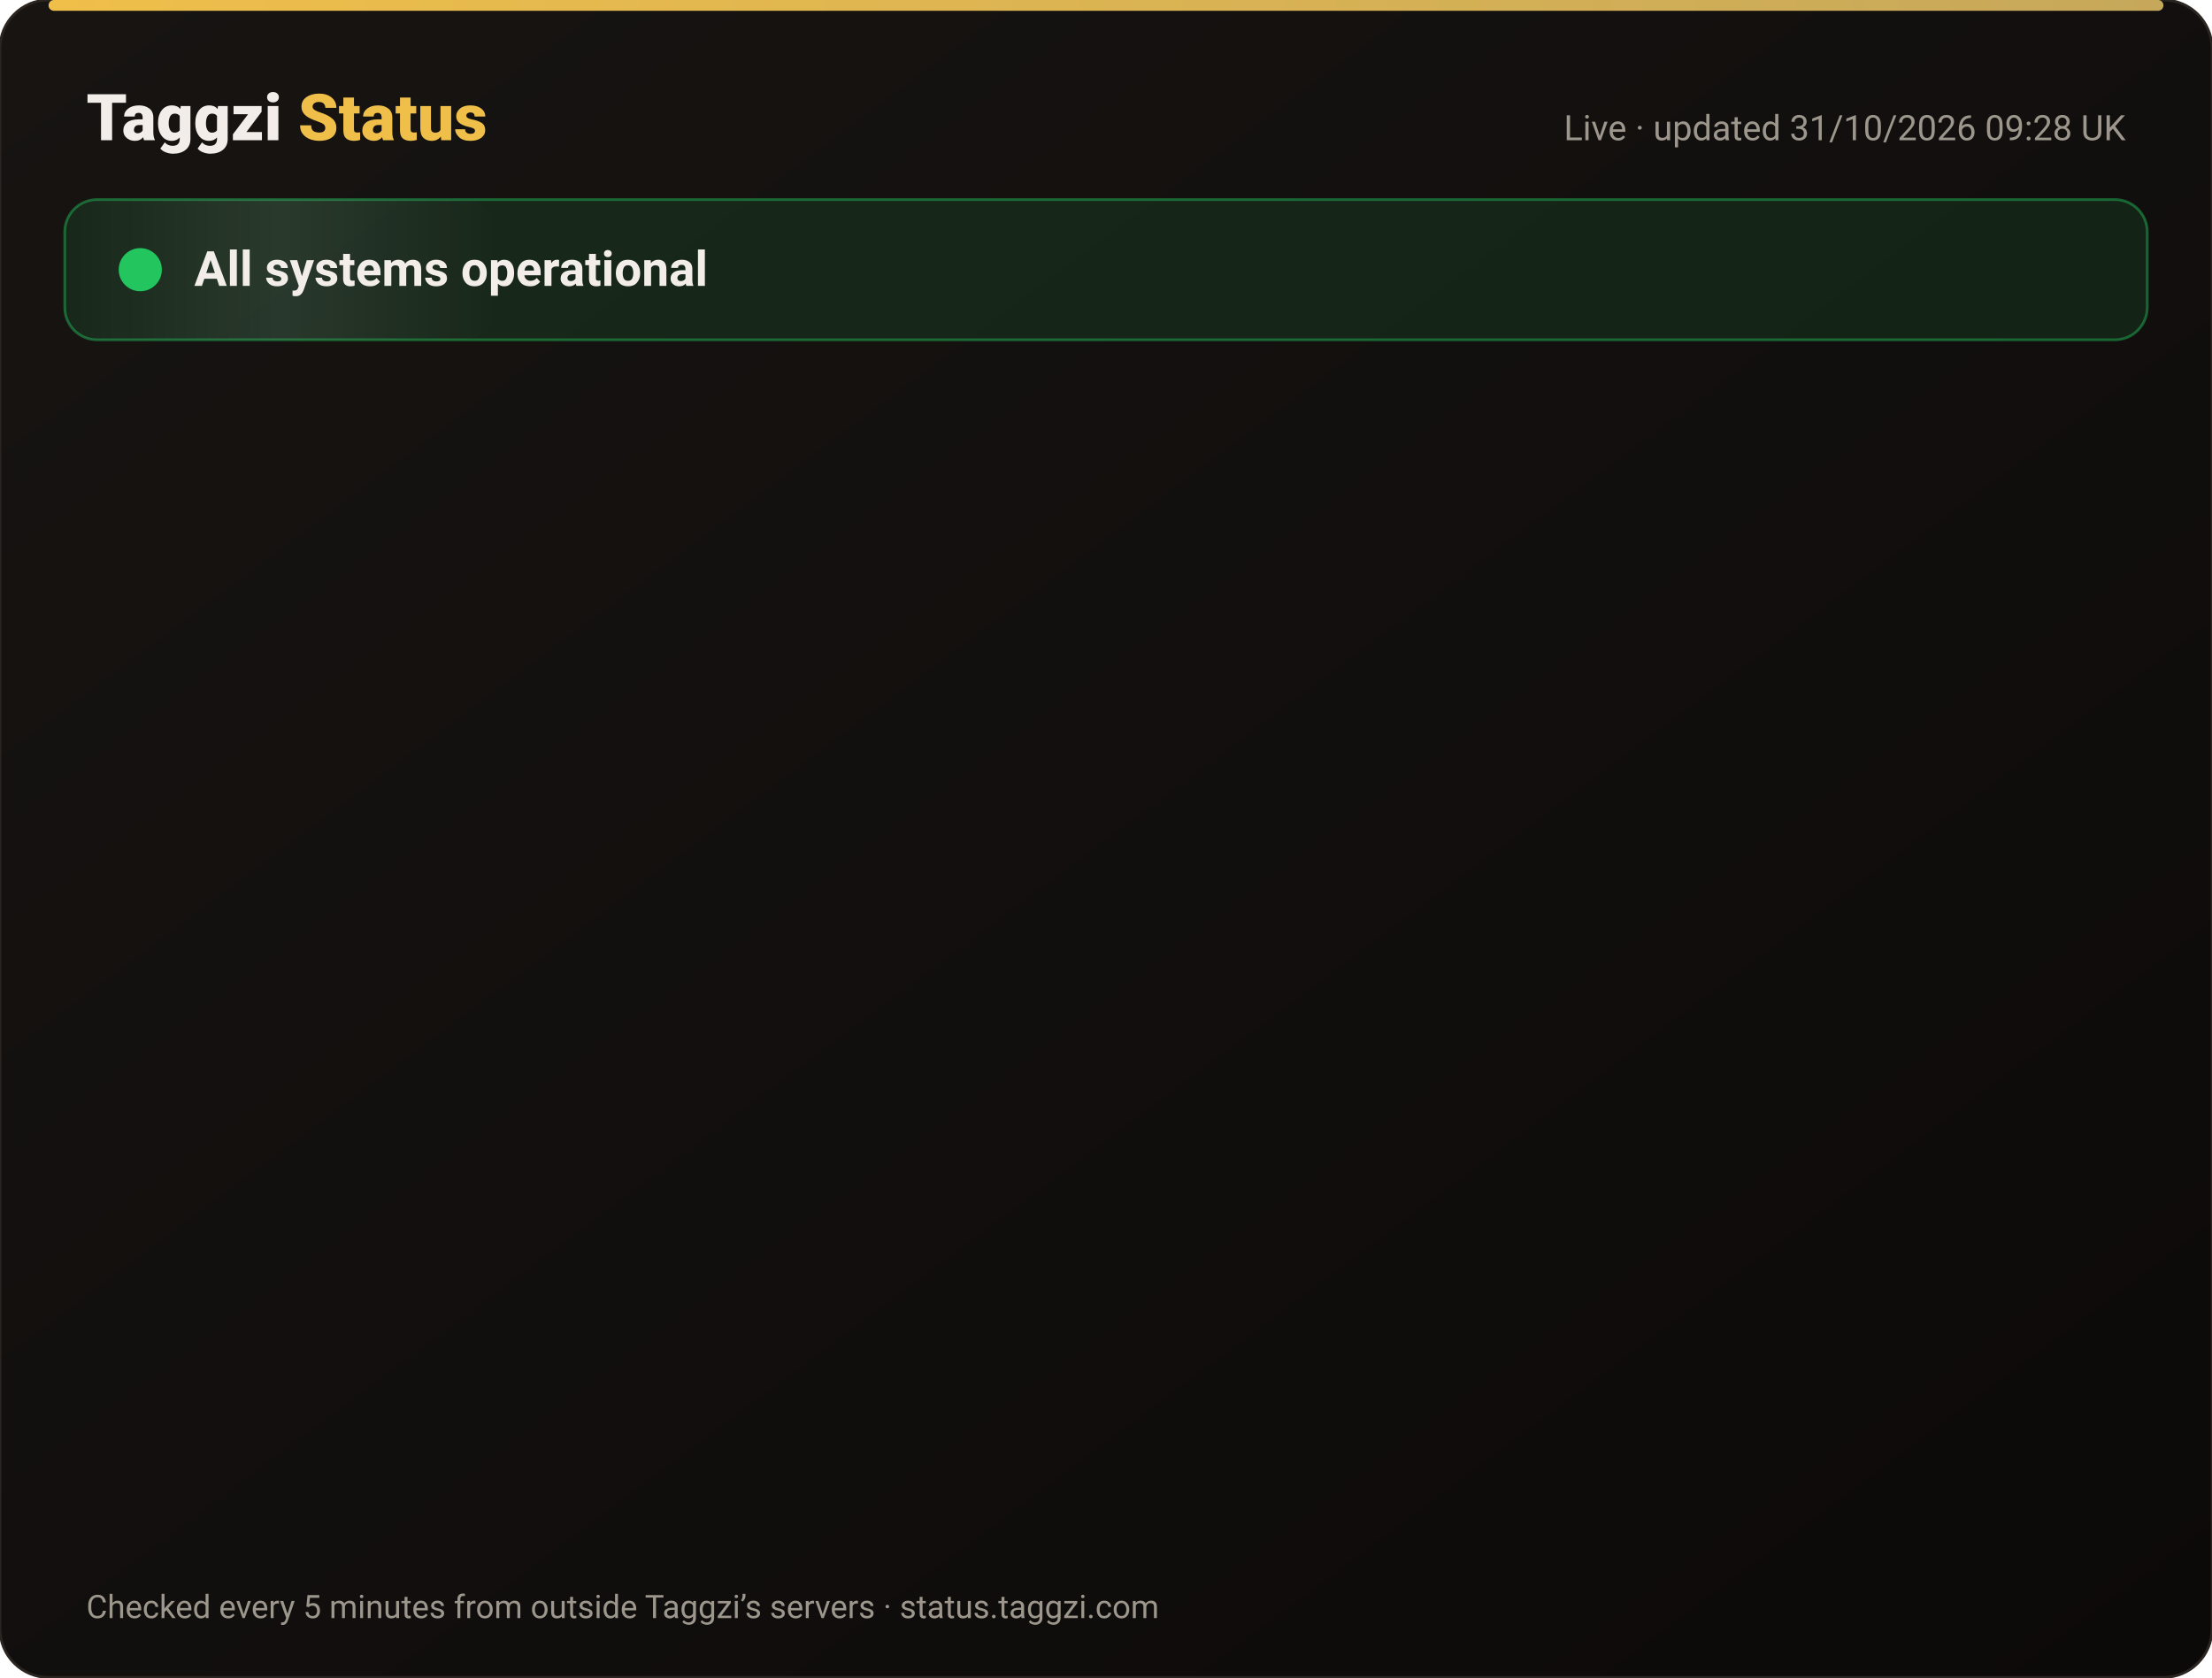
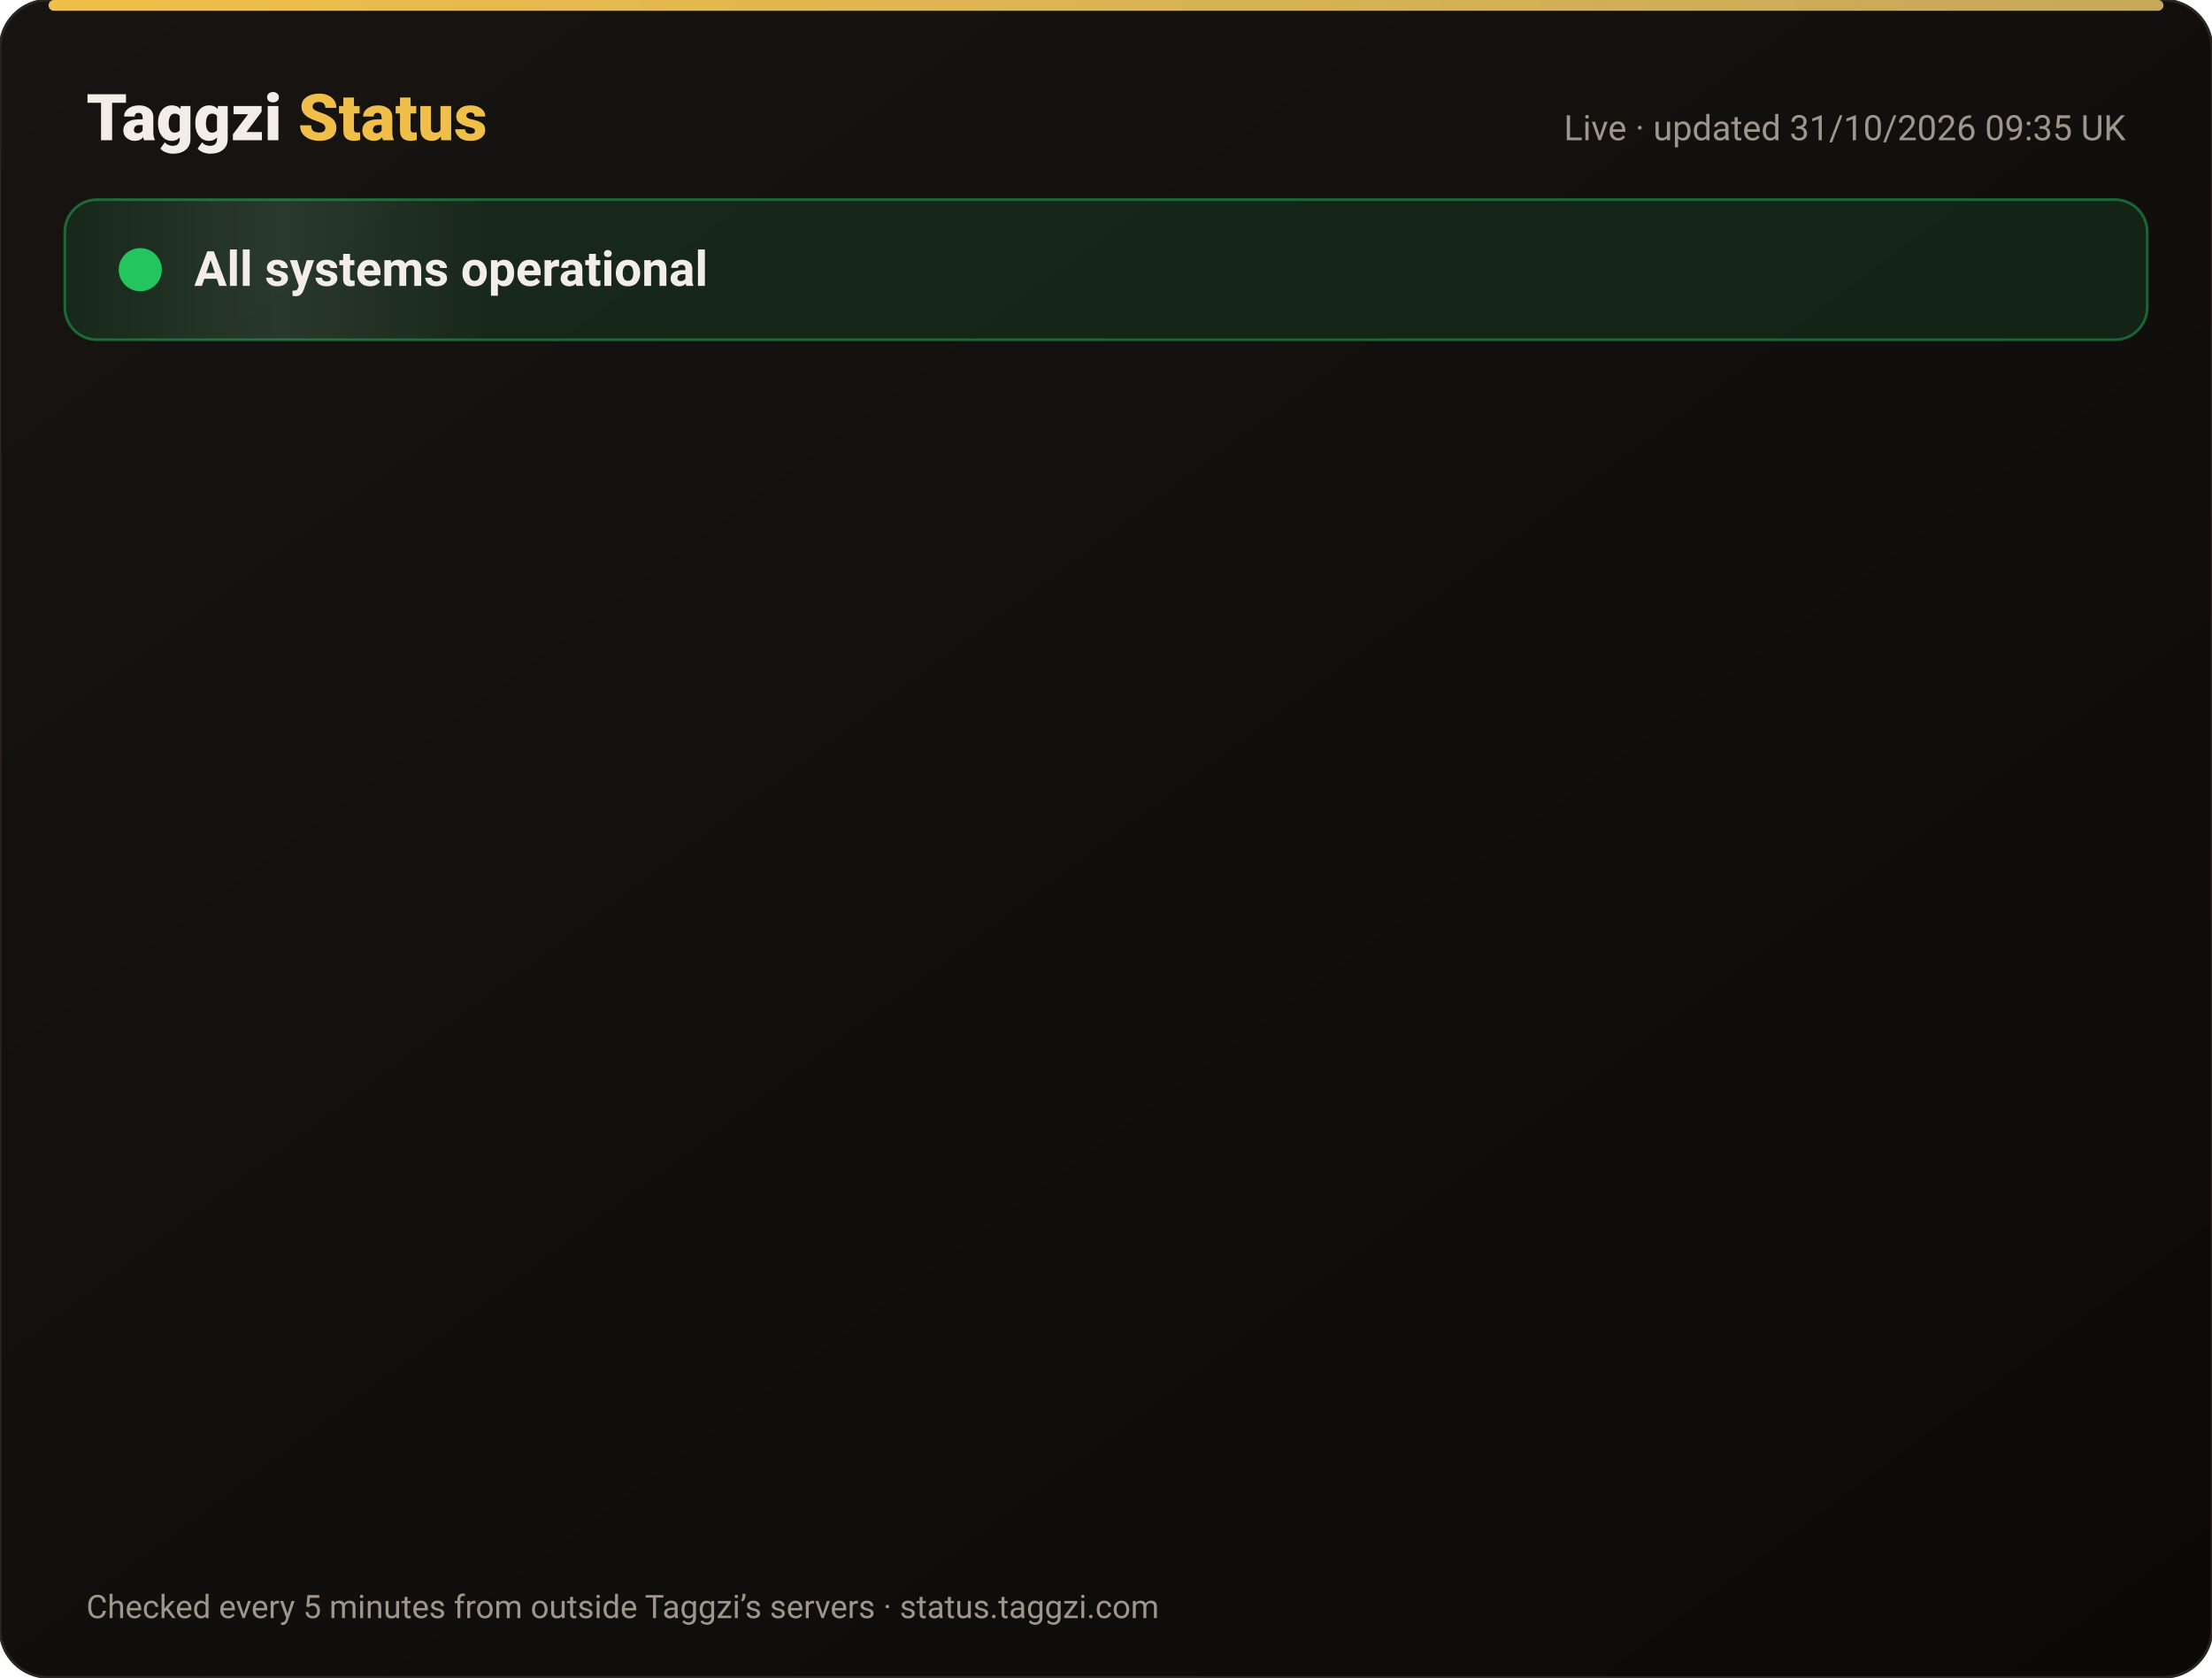
<svg xmlns="http://www.w3.org/2000/svg" width="820" height="622" viewBox="0 0 820 622" font-family="-apple-system,Segoe UI,Roboto,Helvetica,Arial,sans-serif">
  <defs>
    <linearGradient id="bg" x1="0" y1="0" x2="1" y2="1">
      <stop offset="0" stop-color="#171412" />
      <stop offset="1" stop-color="#0C0A09" />
    </linearGradient>
    <linearGradient id="gold" x1="0" x2="1">
      <stop offset="0" stop-color="#F0BF4A" />
      <stop offset="1" stop-color="#c6a85b" />
    </linearGradient>
    <linearGradient id="shine" x1="0" x2="1">
      <stop offset="0" stop-color="#fff" stop-opacity="0" />
      <stop offset=".5" stop-color="#fff" stop-opacity=".08" />
      <stop offset="1" stop-color="#fff" stop-opacity="0" />
    </linearGradient>
  </defs>
  <rect width="820" height="622" rx="18" fill="url(#bg)" stroke="#2a2521" />
  <rect x="18" y="0" width="784" height="4" rx="2" fill="url(#gold)" />
  <text x="32" y="52" font-size="24" font-weight="800" fill="#F2EDE8">Taggzi <tspan fill="#F0BF4A">Status</tspan>
  </text>
-   <text x="788" y="52" font-size="13" fill="#9C968C" text-anchor="end">Live · updated 31/10/2026 09:28 UK</text>
+   <text x="788" y="52" font-size="13" fill="#9C968C" text-anchor="end">Live · updated 31/10/2026 09:35 UK</text>
  <rect x="24" y="74" width="772" height="52" rx="12" fill="#22c55e" fill-opacity=".12" stroke="#22c55e" stroke-opacity=".45" />
  <rect x="24" y="74" width="160" height="52" rx="12" fill="url(#shine)">
    <animate attributeName="x" from="-160" to="820" dur="4s" repeatCount="indefinite" />
  </rect>
  <circle cx="52" cy="100" r="7" fill="#22c55e" />
  <circle cx="52" cy="100" r="7" fill="none" stroke="#22c55e" stroke-width="2">
    <animate attributeName="r" values="7;15;7" dur="2s" repeatCount="indefinite" />
    <animate attributeName="opacity" values=".9;0;.9" dur="2s" repeatCount="indefinite" />
  </circle>
  <text x="72" y="106" font-size="18" font-weight="700" fill="#F2EDE8">All systems operational</text>
  <g opacity="0">
    <animate attributeName="opacity" from="0" to="1" begin="0.00s" dur=".6s" fill="freeze" />
    <line x1="32" y1="188" x2="788" y2="188" stroke="#2a2521" />
    <circle cx="44" cy="166" r="6" fill="#22c55e">
      <animate attributeName="opacity" values="1;.45;1" dur="2.4s" begin="0.00s" repeatCount="indefinite" />
    </circle>
    <text x="62" y="171" font-size="15" font-weight="650" fill="#F2EDE8">Website</text>
    <text x="630" y="171" font-size="13" fill="#9C968C" text-anchor="end">99.96% uptime</text>
    <rect x="648" y="154" width="140" height="24" rx="12" fill="#22c55e" fill-opacity=".14" stroke="#22c55e" stroke-opacity=".5" />
    <text x="718" y="171" font-size="12" font-weight="700" fill="#22c55e" text-anchor="middle">Operational</text>
  </g>
  <g opacity="0">
    <animate attributeName="opacity" from="0" to="1" begin="0.15s" dur=".6s" fill="freeze" />
    <line x1="32" y1="234" x2="788" y2="234" stroke="#2a2521" />
    <circle cx="44" cy="212" r="6" fill="#22c55e">
      <animate attributeName="opacity" values="1;.45;1" dur="2.4s" begin="0.15s" repeatCount="indefinite" />
    </circle>
    <text x="62" y="217" font-size="15" font-weight="650" fill="#F2EDE8">Tag scans</text>
    <text x="630" y="217" font-size="13" fill="#9C968C" text-anchor="end">99.96% uptime</text>
    <rect x="648" y="200" width="140" height="24" rx="12" fill="#22c55e" fill-opacity=".14" stroke="#22c55e" stroke-opacity=".5" />
    <text x="718" y="217" font-size="12" font-weight="700" fill="#22c55e" text-anchor="middle">Operational</text>
  </g>
  <g opacity="0">
    <animate attributeName="opacity" from="0" to="1" begin="0.30s" dur=".6s" fill="freeze" />
    <line x1="32" y1="280" x2="788" y2="280" stroke="#2a2521" />
    <circle cx="44" cy="258" r="6" fill="#22c55e">
      <animate attributeName="opacity" values="1;.45;1" dur="2.4s" begin="0.30s" repeatCount="indefinite" />
    </circle>
    <text x="62" y="263" font-size="15" font-weight="650" fill="#F2EDE8">Manual tag lookup</text>
    <text x="630" y="263" font-size="13" fill="#9C968C" text-anchor="end">99.96% uptime</text>
    <rect x="648" y="246" width="140" height="24" rx="12" fill="#22c55e" fill-opacity=".14" stroke="#22c55e" stroke-opacity=".5" />
    <text x="718" y="263" font-size="12" font-weight="700" fill="#22c55e" text-anchor="middle">Operational</text>
  </g>
  <g opacity="0">
    <animate attributeName="opacity" from="0" to="1" begin="0.45s" dur=".6s" fill="freeze" />
    <line x1="32" y1="326" x2="788" y2="326" stroke="#2a2521" />
    <circle cx="44" cy="304" r="6" fill="#22c55e">
      <animate attributeName="opacity" values="1;.45;1" dur="2.4s" begin="0.45s" repeatCount="indefinite" />
    </circle>
    <text x="62" y="309" font-size="15" font-weight="650" fill="#F2EDE8">App &amp; login</text>
    <text x="630" y="309" font-size="13" fill="#9C968C" text-anchor="end">99.96% uptime</text>
    <rect x="648" y="292" width="140" height="24" rx="12" fill="#22c55e" fill-opacity=".14" stroke="#22c55e" stroke-opacity=".5" />
    <text x="718" y="309" font-size="12" font-weight="700" fill="#22c55e" text-anchor="middle">Operational</text>
  </g>
  <g opacity="0">
    <animate attributeName="opacity" from="0" to="1" begin="0.60s" dur=".6s" fill="freeze" />
    <line x1="32" y1="372" x2="788" y2="372" stroke="#2a2521" />
    <circle cx="44" cy="350" r="6" fill="#22c55e">
      <animate attributeName="opacity" values="1;.45;1" dur="2.4s" begin="0.60s" repeatCount="indefinite" />
    </circle>
    <text x="62" y="355" font-size="15" font-weight="650" fill="#F2EDE8">Community alerts</text>
    <text x="630" y="355" font-size="13" fill="#9C968C" text-anchor="end">99.96% uptime</text>
    <rect x="648" y="338" width="140" height="24" rx="12" fill="#22c55e" fill-opacity=".14" stroke="#22c55e" stroke-opacity=".5" />
    <text x="718" y="355" font-size="12" font-weight="700" fill="#22c55e" text-anchor="middle">Operational</text>
  </g>
  <g opacity="0">
    <animate attributeName="opacity" from="0" to="1" begin="0.75s" dur=".6s" fill="freeze" />
    <line x1="32" y1="418" x2="788" y2="418" stroke="#2a2521" />
    <circle cx="44" cy="396" r="6" fill="#22c55e">
      <animate attributeName="opacity" values="1;.45;1" dur="2.4s" begin="0.75s" repeatCount="indefinite" />
    </circle>
    <text x="62" y="401" font-size="15" font-weight="650" fill="#F2EDE8">Private calling</text>
    <text x="630" y="401" font-size="13" fill="#9C968C" text-anchor="end">99.96% uptime</text>
    <rect x="648" y="384" width="140" height="24" rx="12" fill="#22c55e" fill-opacity=".14" stroke="#22c55e" stroke-opacity=".5" />
    <text x="718" y="401" font-size="12" font-weight="700" fill="#22c55e" text-anchor="middle">Operational</text>
  </g>
  <g opacity="0">
    <animate attributeName="opacity" from="0" to="1" begin="0.90s" dur=".6s" fill="freeze" />
    <line x1="32" y1="464" x2="788" y2="464" stroke="#2a2521" />
    <circle cx="44" cy="442" r="6" fill="#22c55e">
      <animate attributeName="opacity" values="1;.45;1" dur="2.4s" begin="0.90s" repeatCount="indefinite" />
    </circle>
    <text x="62" y="447" font-size="15" font-weight="650" fill="#F2EDE8">Payments</text>
    <text x="630" y="447" font-size="13" fill="#9C968C" text-anchor="end">99.95% uptime</text>
    <rect x="648" y="430" width="140" height="24" rx="12" fill="#22c55e" fill-opacity=".14" stroke="#22c55e" stroke-opacity=".5" />
    <text x="718" y="447" font-size="12" font-weight="700" fill="#22c55e" text-anchor="middle">Operational</text>
  </g>
  <g opacity="0">
    <animate attributeName="opacity" from="0" to="1" begin="1.05s" dur=".6s" fill="freeze" />
    <line x1="32" y1="510" x2="788" y2="510" stroke="#2a2521" />
    <circle cx="44" cy="488" r="6" fill="#22c55e">
      <animate attributeName="opacity" values="1;.45;1" dur="2.4s" begin="1.05s" repeatCount="indefinite" />
    </circle>
    <text x="62" y="493" font-size="15" font-weight="650" fill="#F2EDE8">Email &amp; support</text>
    <text x="630" y="493" font-size="13" fill="#9C968C" text-anchor="end">99.96% uptime</text>
    <rect x="648" y="476" width="140" height="24" rx="12" fill="#22c55e" fill-opacity=".14" stroke="#22c55e" stroke-opacity=".5" />
    <text x="718" y="493" font-size="12" font-weight="700" fill="#22c55e" text-anchor="middle">Operational</text>
  </g>
  <g opacity="0">
    <animate attributeName="opacity" from="0" to="1" begin="1.20s" dur=".6s" fill="freeze" />
    <line x1="32" y1="556" x2="788" y2="556" stroke="#2a2521" />
    <circle cx="44" cy="534" r="6" fill="#22c55e">
      <animate attributeName="opacity" values="1;.45;1" dur="2.4s" begin="1.20s" repeatCount="indefinite" />
    </circle>
    <text x="62" y="539" font-size="15" font-weight="650" fill="#F2EDE8">Secure connection (SSL)</text>
    <text x="630" y="539" font-size="13" fill="#9C968C" text-anchor="end">100.00% uptime</text>
    <rect x="648" y="522" width="140" height="24" rx="12" fill="#22c55e" fill-opacity=".14" stroke="#22c55e" stroke-opacity=".5" />
    <text x="718" y="539" font-size="12" font-weight="700" fill="#22c55e" text-anchor="middle">Operational</text>
  </g>
  <text x="32" y="600" font-size="12" fill="#9C968C">Checked every 5 minutes from outside Taggzi’s servers · status.taggzi.com</text>
</svg>
